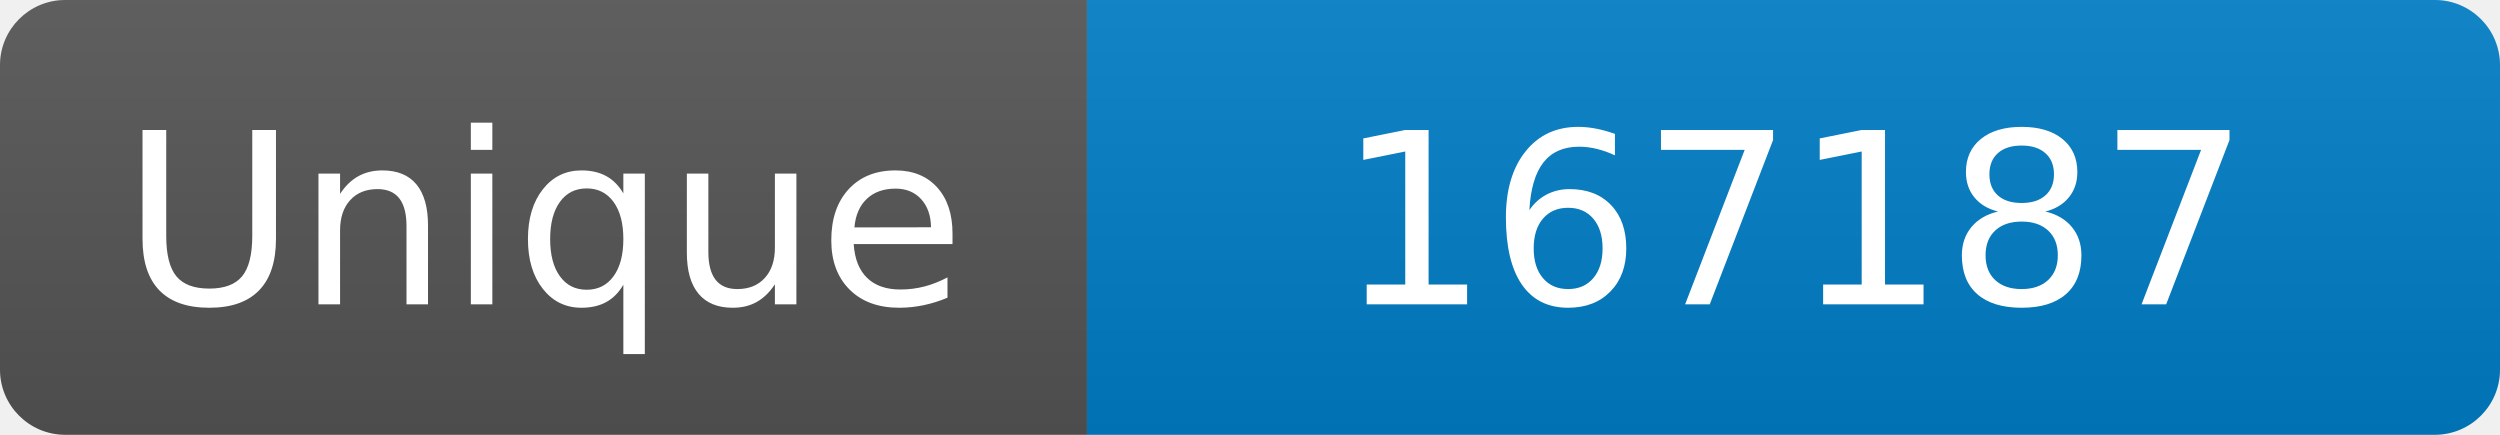
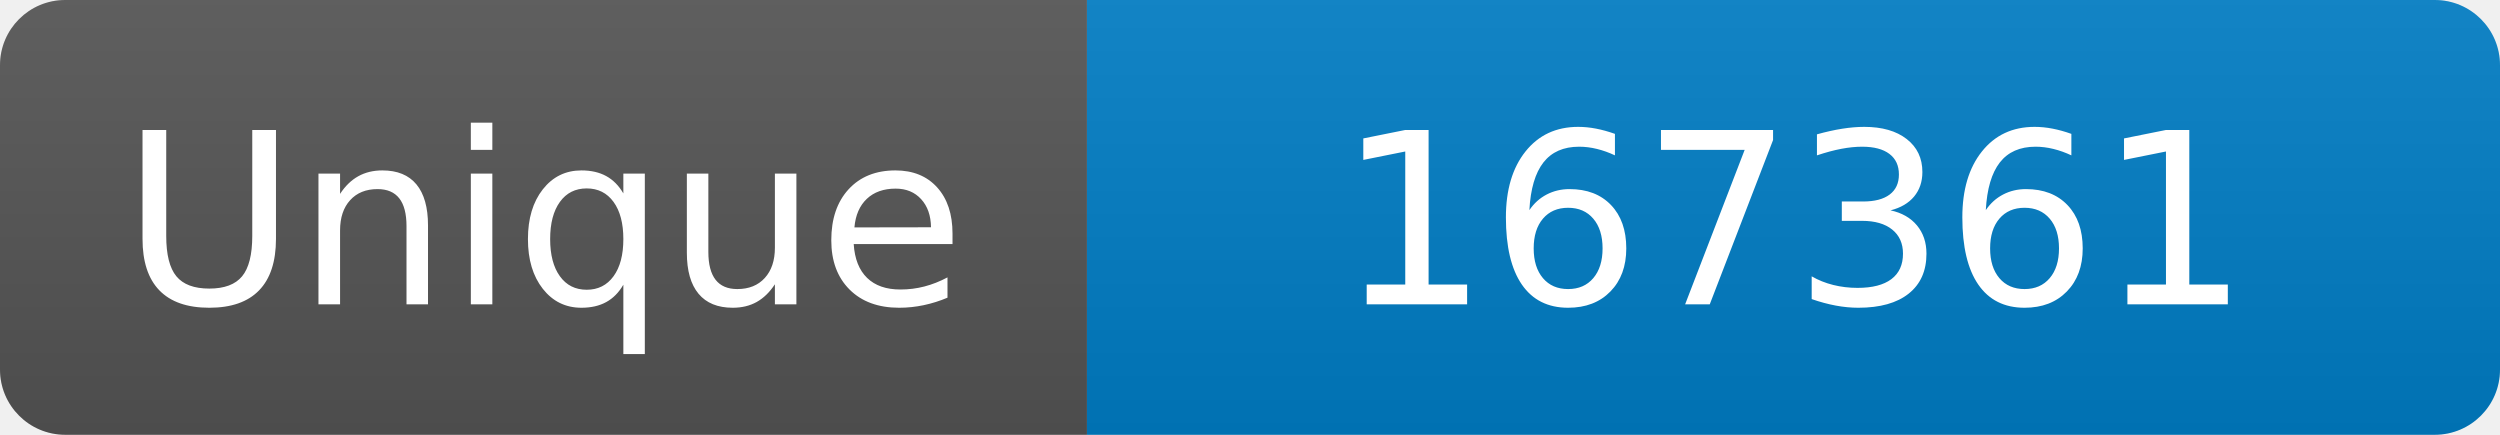
<svg xmlns="http://www.w3.org/2000/svg" width="115" height="20" role="img" aria-label="Maintained?: yes">
  <linearGradient id="s" x2="0" y2="100%">
    <stop offset="0" stop-color="#bbb" stop-opacity=".1" />
    <stop offset="1" stop-opacity=".1" />
  </linearGradient>
  <clipPath id="r">
    <rect width="115" height="20" rx="3" fill="#fff" />
  </clipPath>
  <g clip-path="url(#r)">
    <rect width="50" height="20" fill="#555" />
    <rect x="50" width="160" height="20" fill="#007ec6" />
    <rect width="115" height="20" fill="url(#s)" />
  </g>
  <g fill="#fff" text-anchor="middle" font-family="Verdana,Geneva,DejaVu Sans,sans-serif" font-size="110">
    <text x="250" y="140" transform="scale(.1)" fill="#fff">Unique</text>
-     <text x="825" y="140" transform="scale(.1)" fill="#fff">167187</text>
+     <text x="825" y="140" transform="scale(.1)" fill="#fff">167361</text>
  </g>
</svg>
